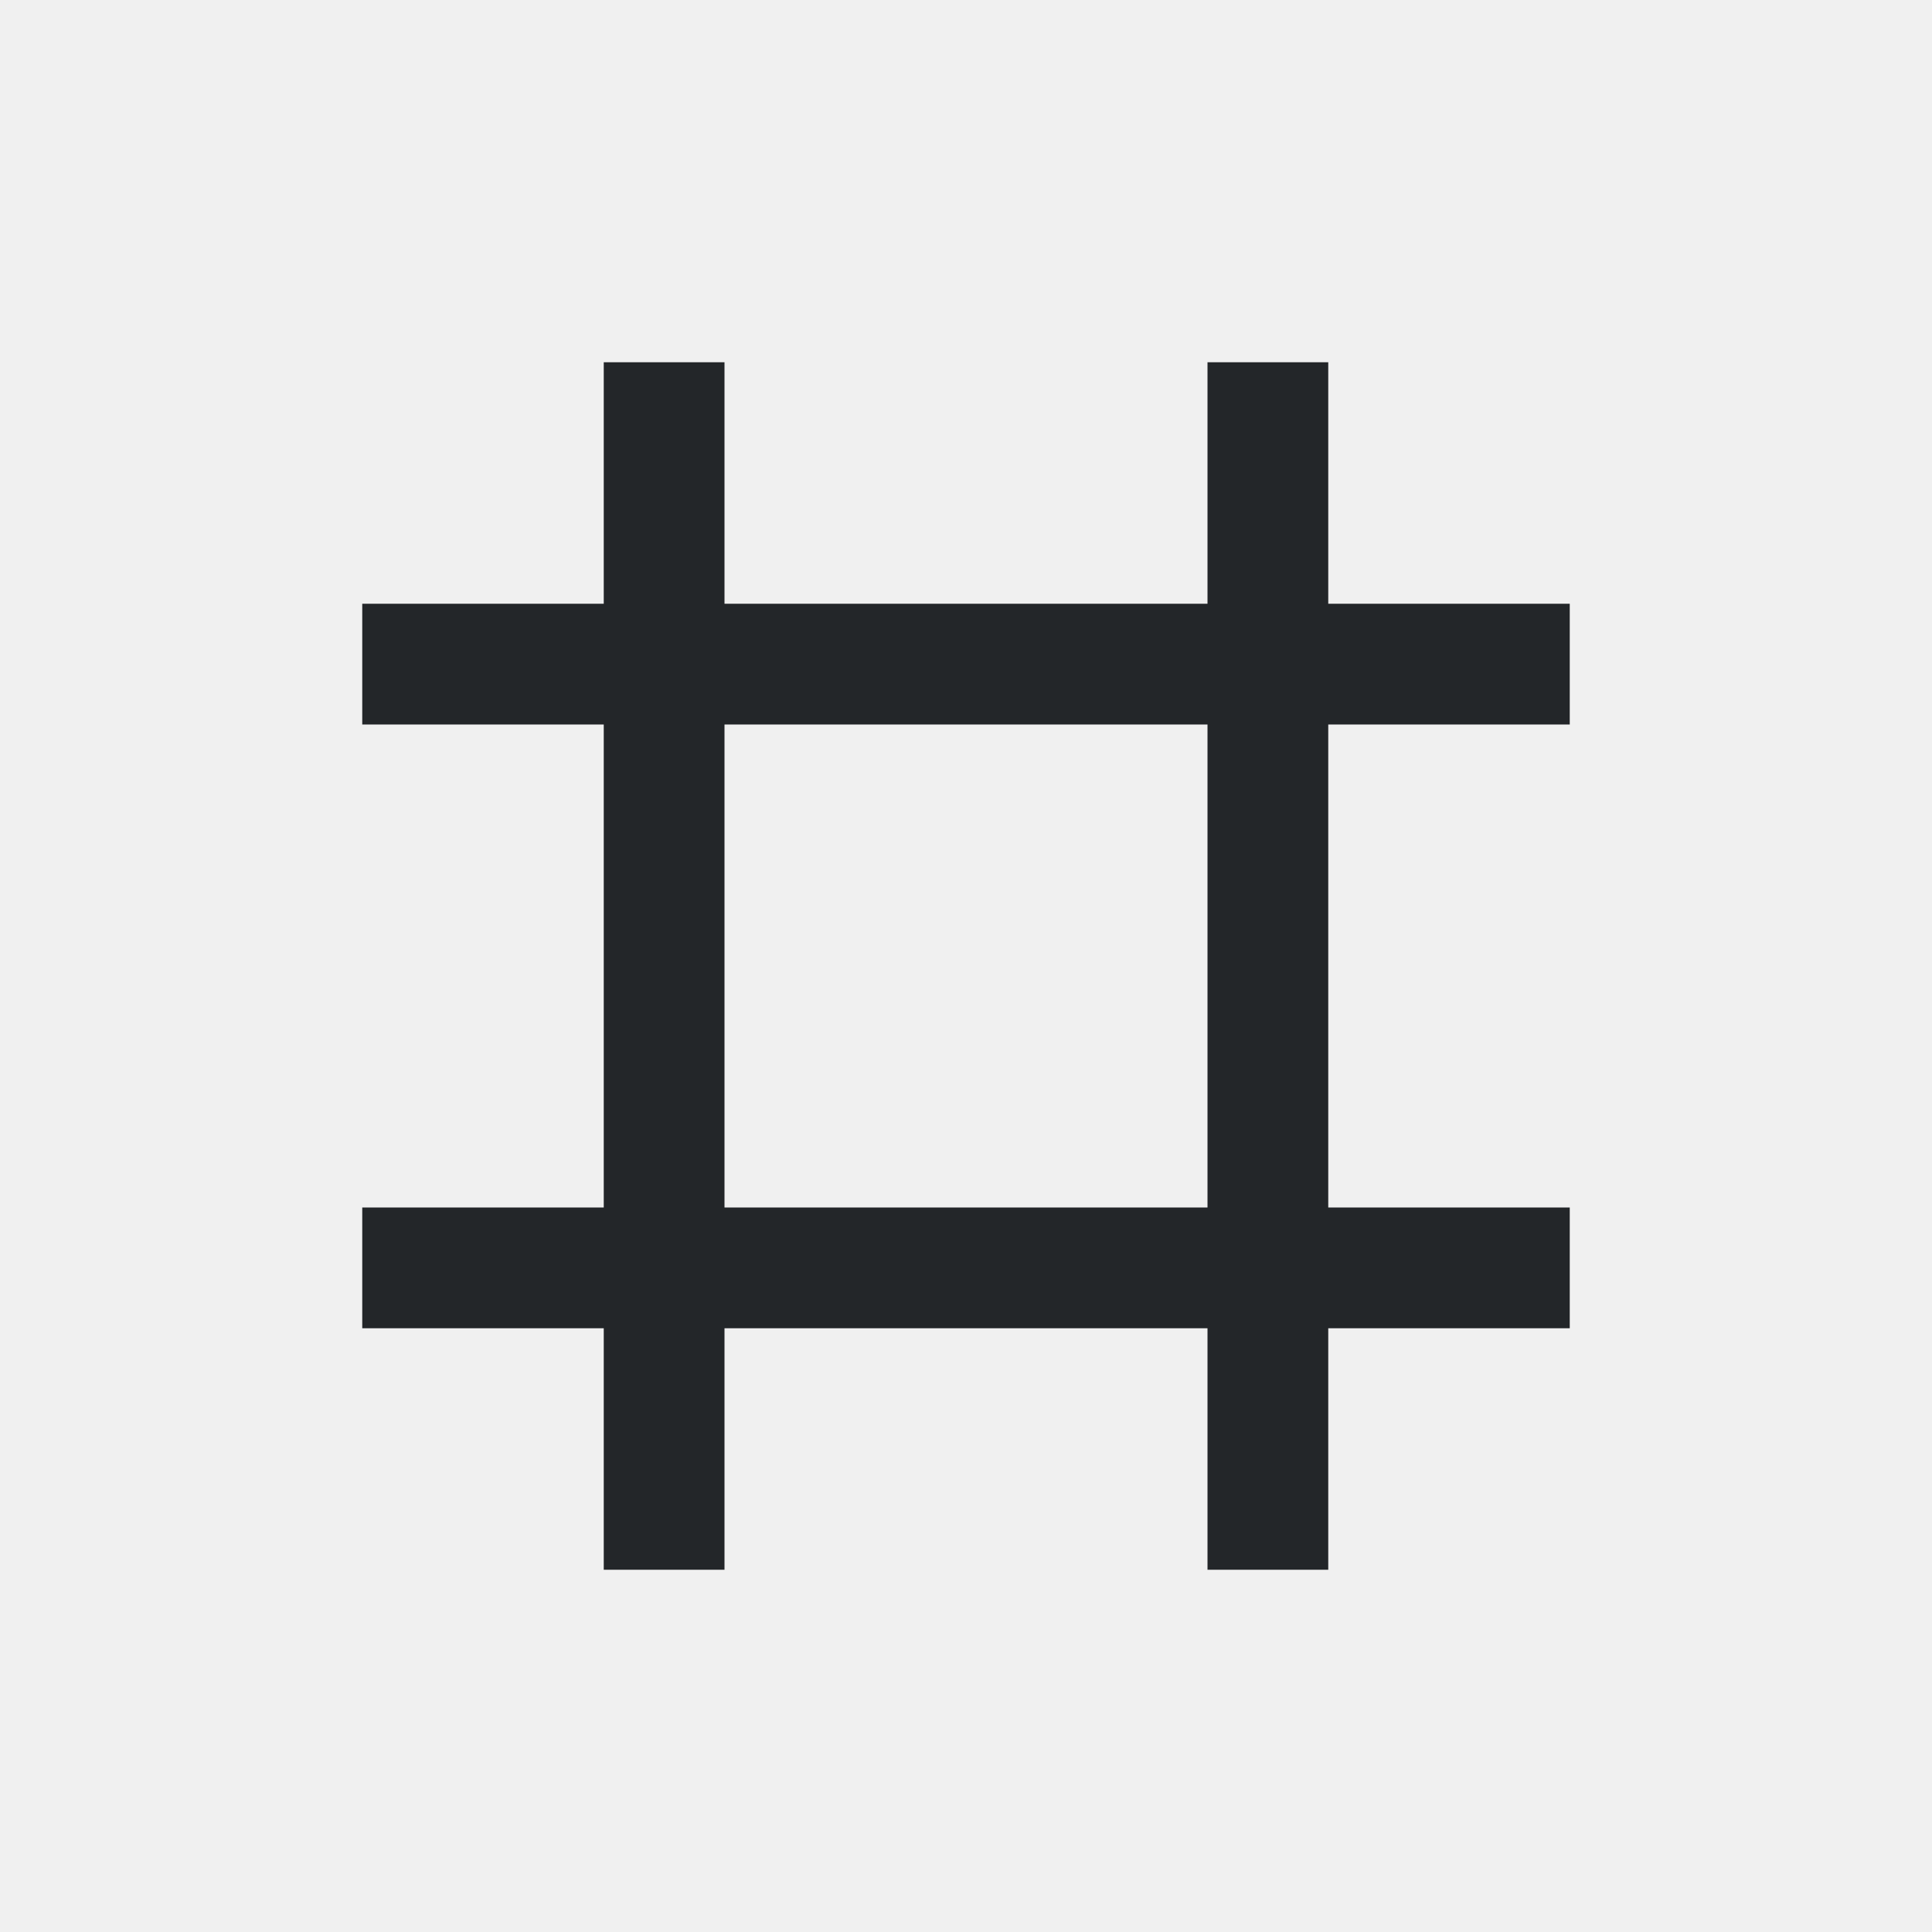
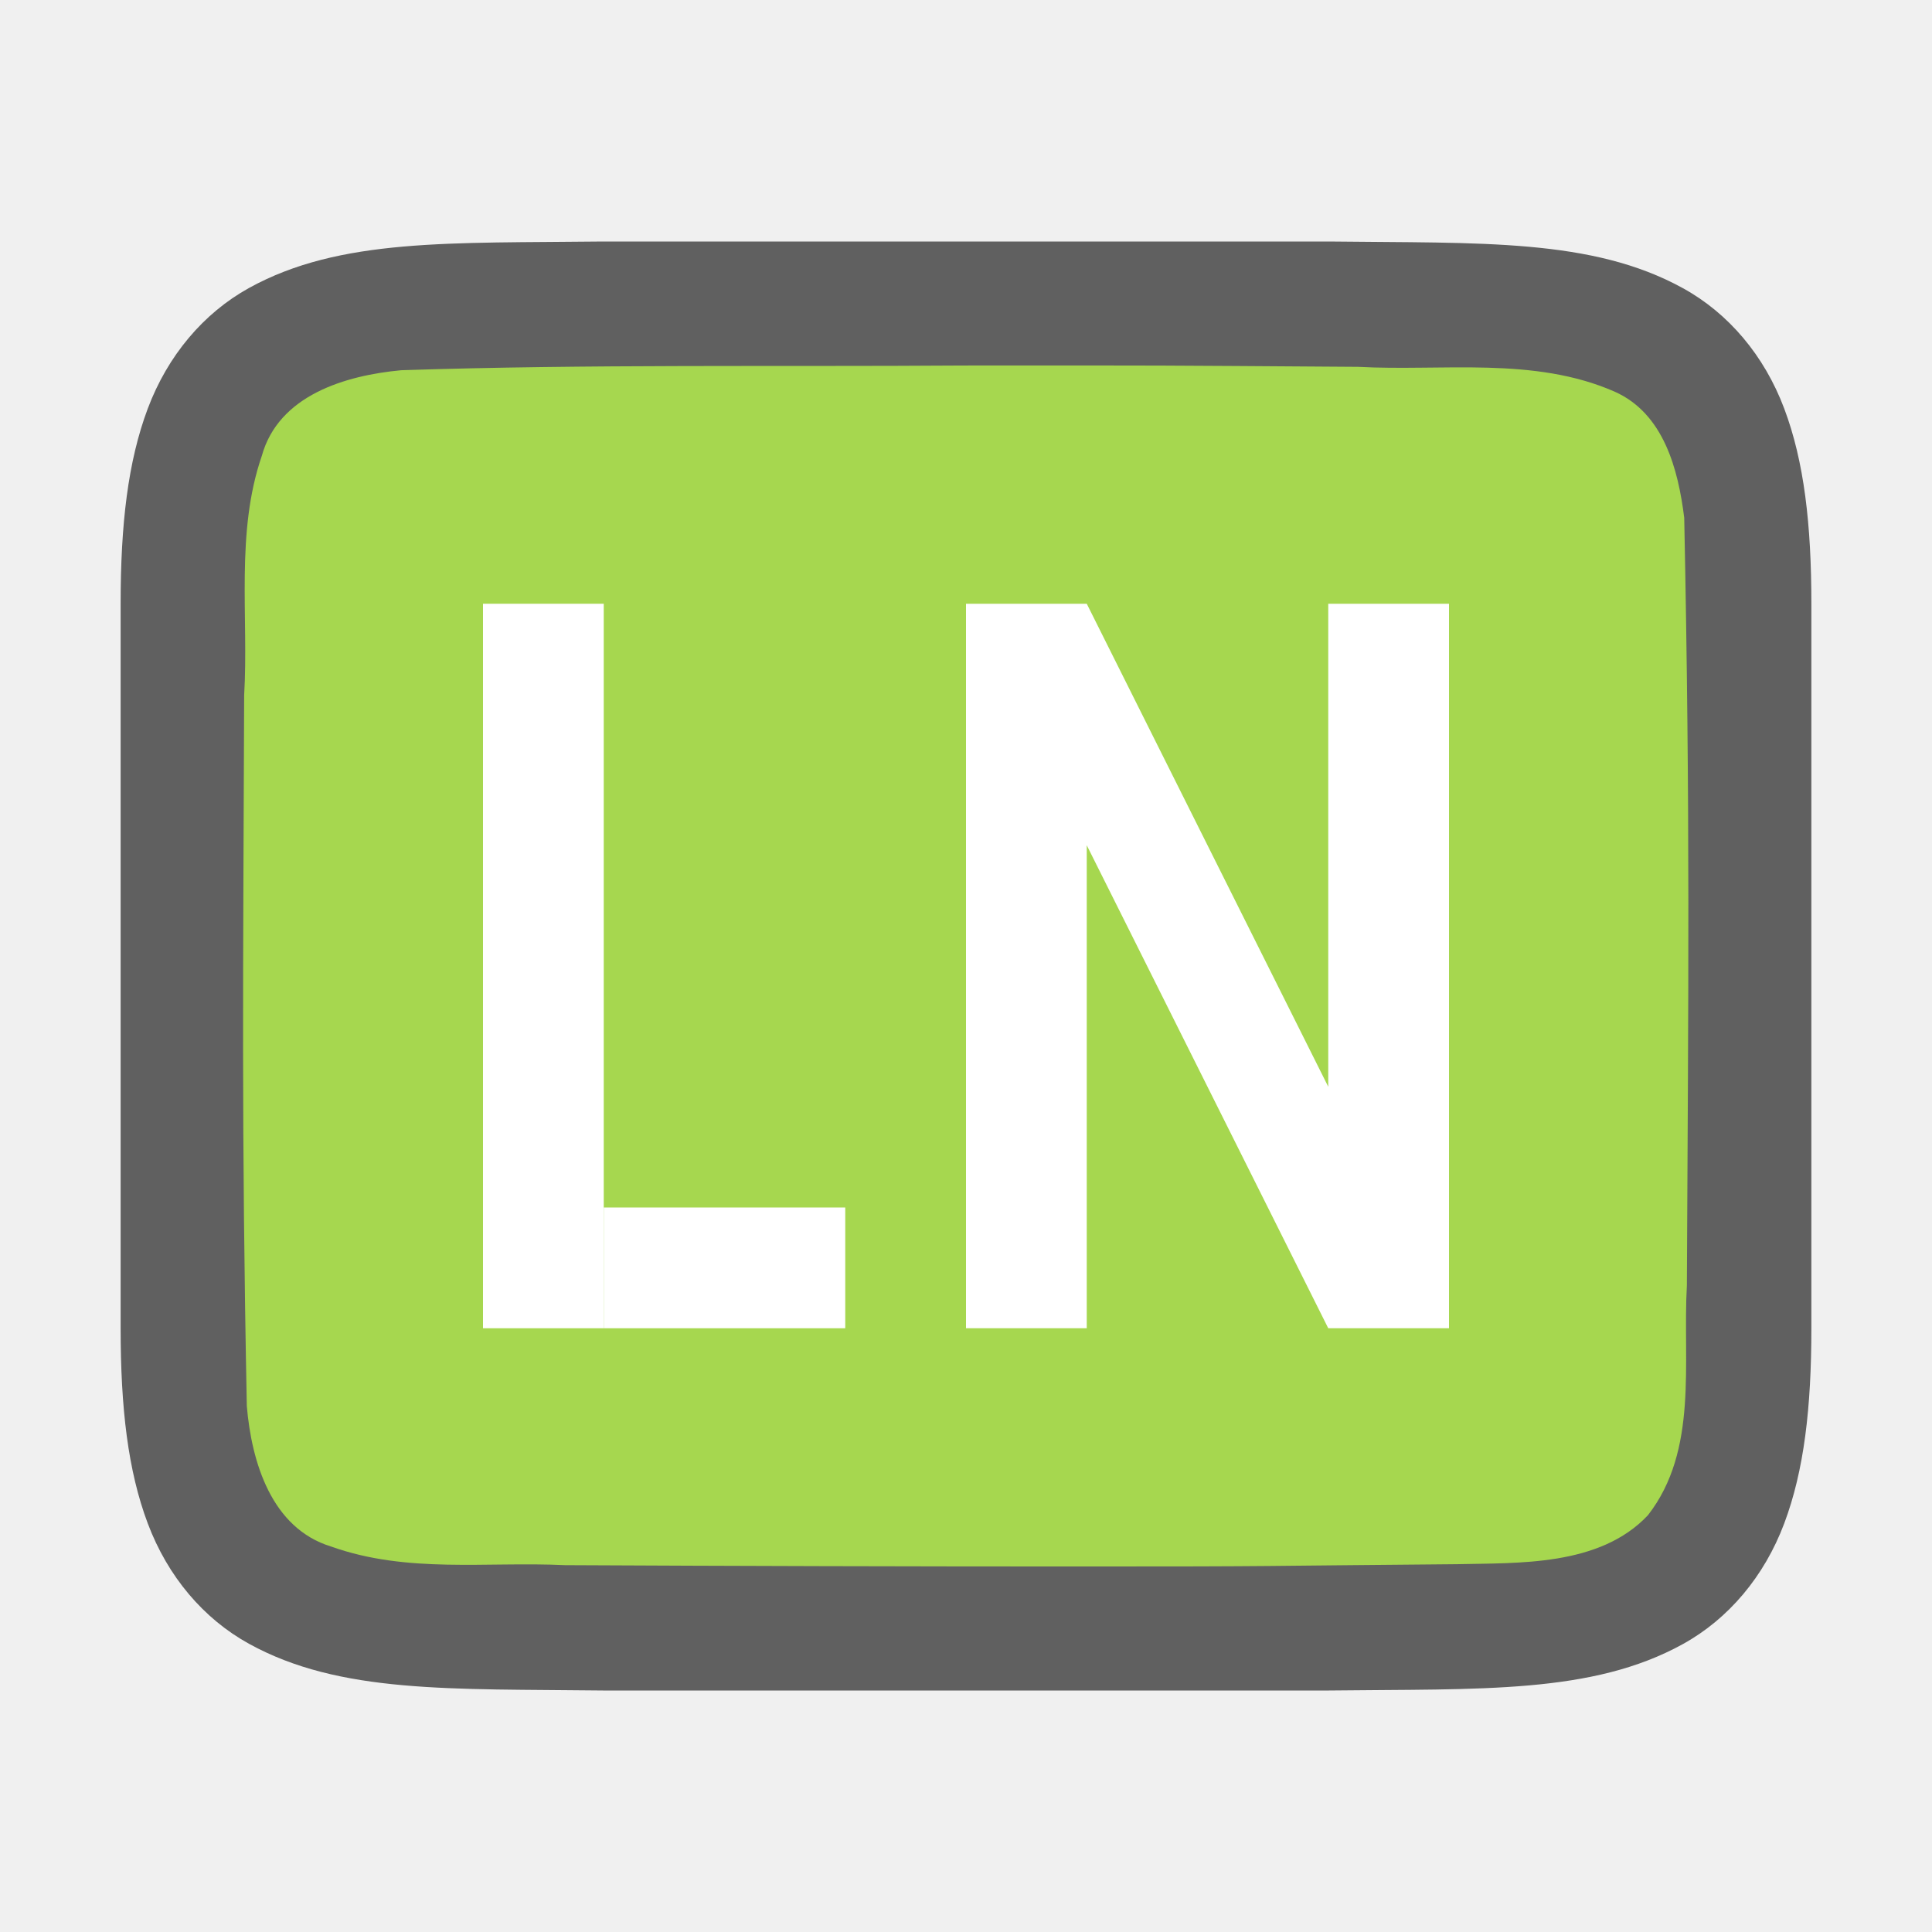
- <svg xmlns="http://www.w3.org/2000/svg" viewBox="0 0 16 16">/&gt;<path d="m5 3v2h-2v1h2v4h-2v1h2v2h1v-2h4v2h1v-2h2v-1h-2v-4h2v-1h-2v-2h-1v2h-4v-2zm1 3h4v4h-4z" fill="#232629" />
+ <svg xmlns="http://www.w3.org/2000/svg" viewBox="0 0 16 16" version="1.1" id="svg4">
+   <defs id="defs8" />
+   <path id="path4237-1" d="m 4.994,2 c -1.258,0.015 -2.179,-0.031 -2.932,0.385 -0.376,0.208 -0.673,0.559 -0.838,0.998 -0.165,0.439 -0.225,0.96 -0.225,1.617 v 1.488 4.512 c 0,0.658 0.06,1.179 0.225,1.617 0.165,0.439 0.462,0.789 0.838,0.996 0.753,0.415 1.674,0.372 2.932,0.387 h 0.002 6.006 0.004 c 1.258,-0.015 2.179,0.031 2.932,-0.385 0.376,-0.208 0.673,-0.559 0.838,-0.998 0.165,-0.439 0.225,-0.96 0.225,-1.617 V 6.467 5 c 0,-0.658 -0.06,-1.179 -0.225,-1.617 -0.165,-0.439 -0.462,-0.789 -0.838,-0.996 -0.753,-0.415 -1.674,-0.372 -2.932,-0.387 h -0.002 -6.006 z" style="font-style:normal;font-variant:normal;font-weight:normal;font-stretch:normal;font-size:15px;line-height:125%;font-family:Ubuntu;-inkscape-font-specification:Ubuntu;text-align:center;letter-spacing:0px;word-spacing:0px;writing-mode:lr-tb;text-anchor:middle;display:inline;opacity:0.6;fill:#000000;fill-opacity:1;stroke:none;stroke-width:1" />
+   <path id="path1993" d="m 7.983,3.027 c -1.557,0.011 -3.11,-0.012 -4.66,0.039 -0.461,0.043 -1.016,0.206 -1.155,0.71 -0.219,0.635 -0.108,1.334 -0.146,1.982 -0.008,2.297 -0.023,3.596 0.022,5.886 0.039,0.462 0.203,1.013 0.699,1.164 0.632,0.225 1.284,0.123 1.936,0.154 1.424,0.007 2.851,0.011 4.276,0.011 1.705,3.49e-4 1.408,-0.005 3.107,-0.019 0.512,-0.012 1.184,0.02 1.585,-0.405 0.421,-0.54 0.287,-1.268 0.323,-1.904 0.012,-2.444 0.028,-3.911 -0.022,-6.357 C 13.898,3.886 13.778,3.425 13.373,3.244 12.704,2.95 11.946,3.076 11.247,3.038 9.492,3.026 9.738,3.026 7.983,3.027 Z" style="opacity:1;vector-effect:none;fill:#a6d74f;fill-opacity:1;stroke:none;stroke-width:1;stroke-linecap:round;stroke-linejoin:bevel;stroke-miterlimit:4;stroke-dasharray:none;stroke-dashoffset:0;stroke-opacity:1" />
+   <rect style="opacity:1;fill:#ffffff;fill-opacity:1;stroke:none;stroke-width:2;stroke-linejoin:round;stroke-miterlimit:4;stroke-dasharray:none;stroke-opacity:1" id="rect829" width="1" height="6" x="4" y="5" />
+   <rect style="opacity:1;fill:#ffffff;fill-opacity:1;stroke:none;stroke-width:2;stroke-linejoin:round;stroke-miterlimit:4;stroke-dasharray:none;stroke-opacity:1" id="rect831" width="2" height="1" x="5" y="10" />
+   <path style="opacity:1;fill:#ffffff;fill-opacity:1;stroke:none;stroke-width:1.414;stroke-linejoin:round;stroke-miterlimit:4;stroke-dasharray:none;stroke-opacity:1" d="m 12,5 v 5 1 H 11 L 9,7 v 4 H 8 V 5 h 1 l 2,4 V 5 Z" id="rect833" />
</svg>
